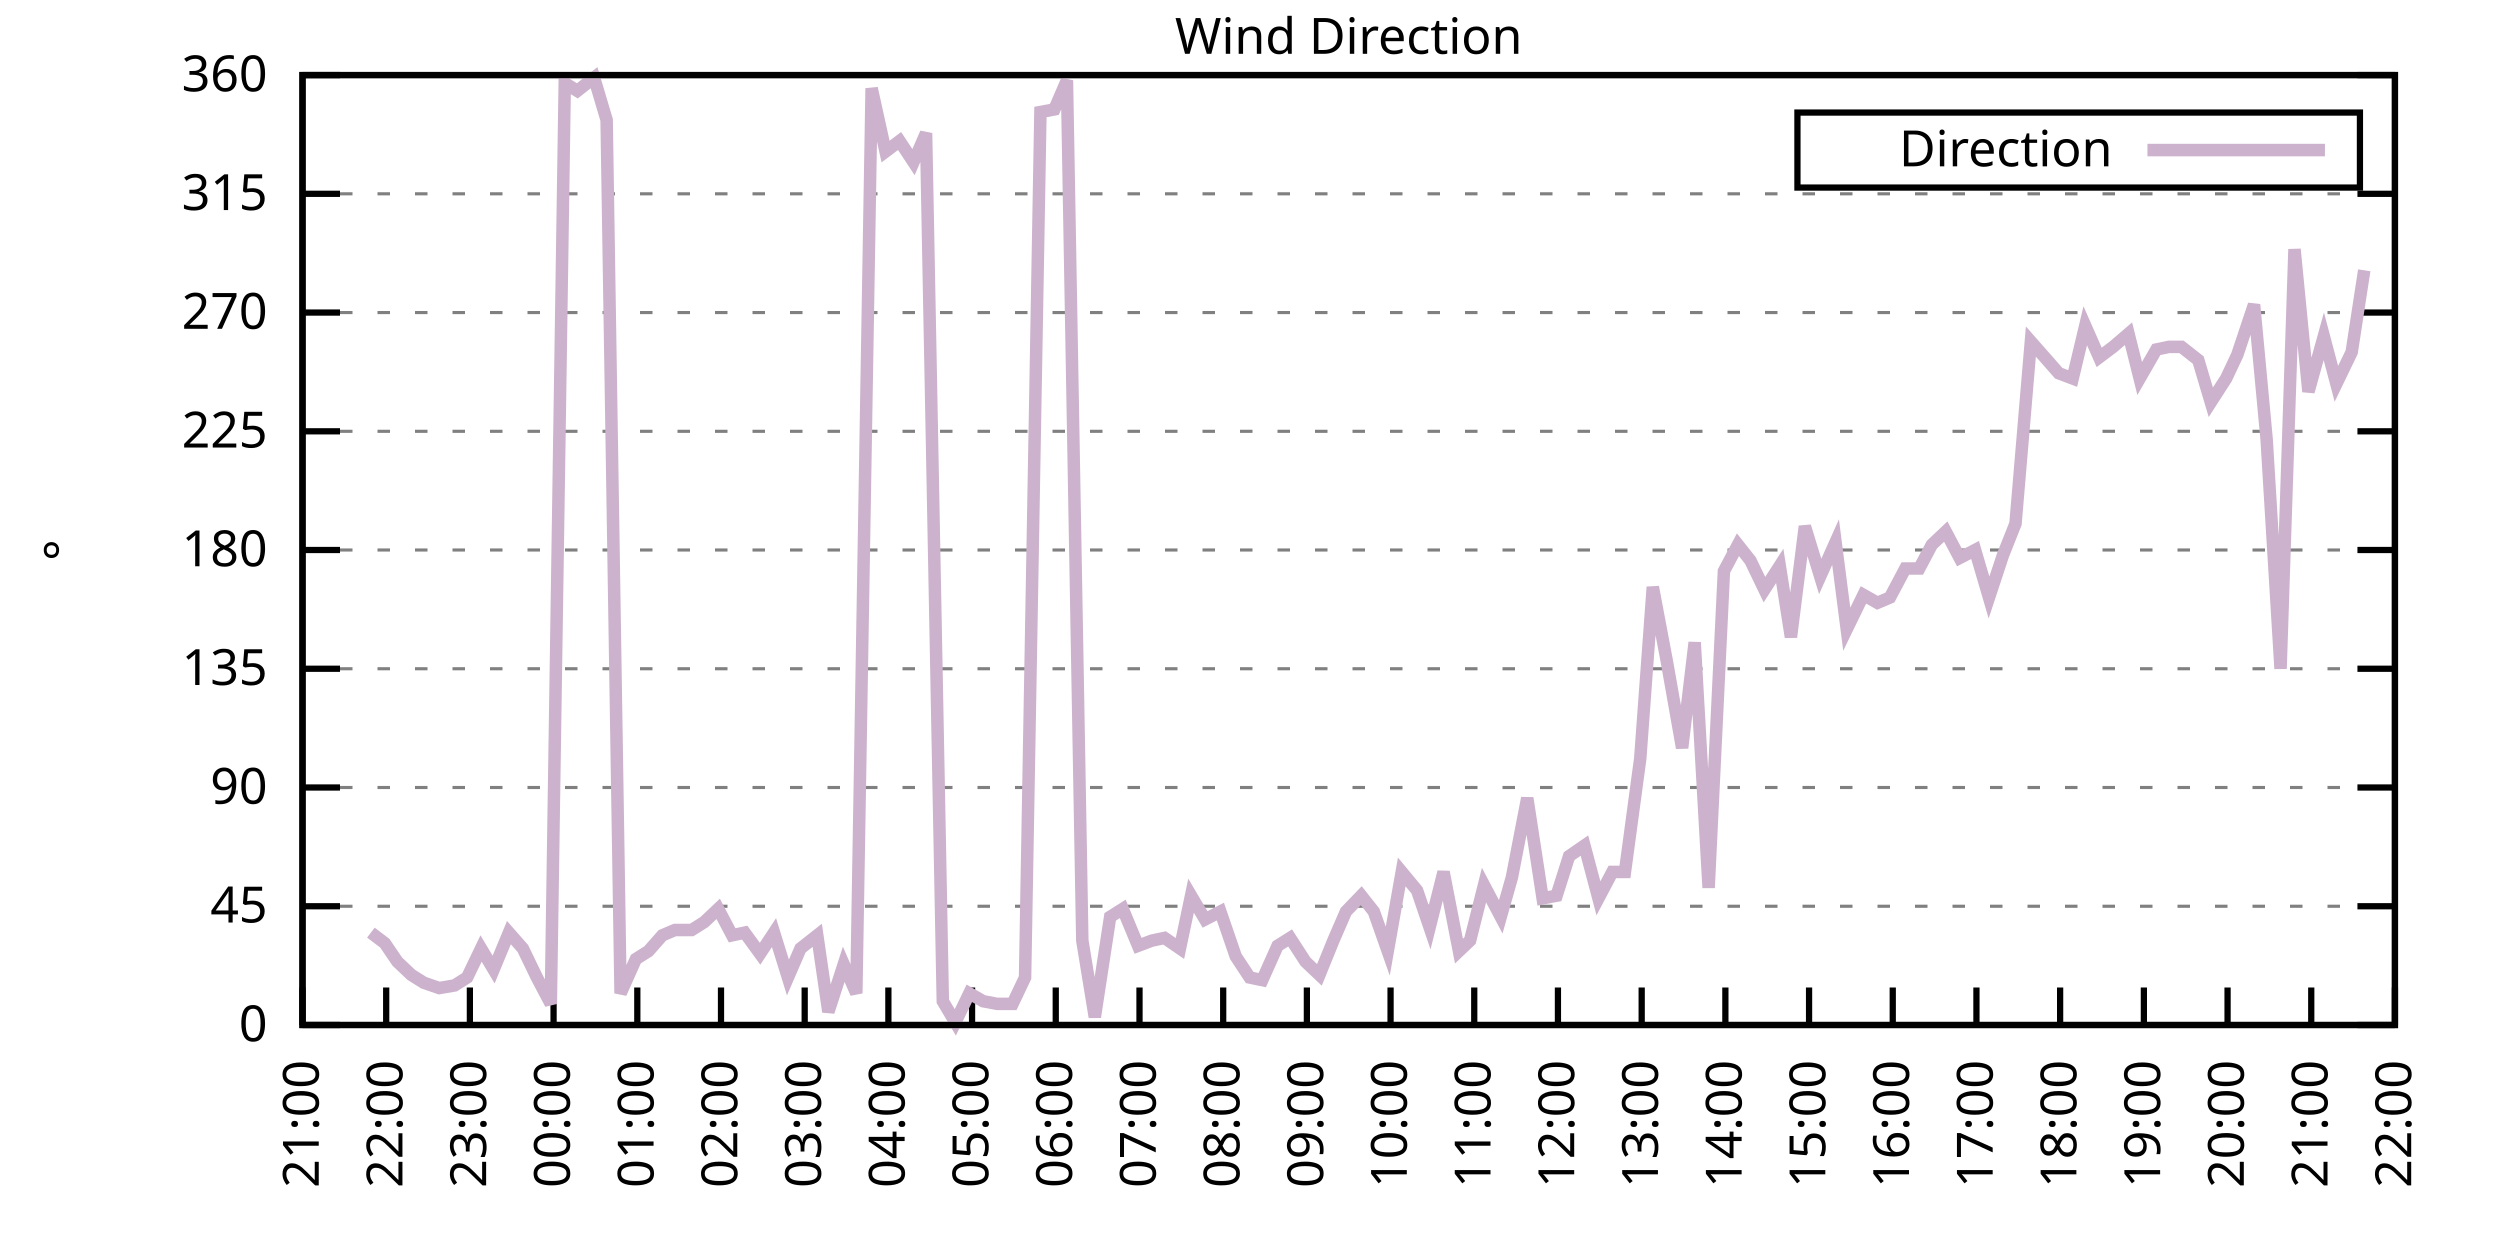
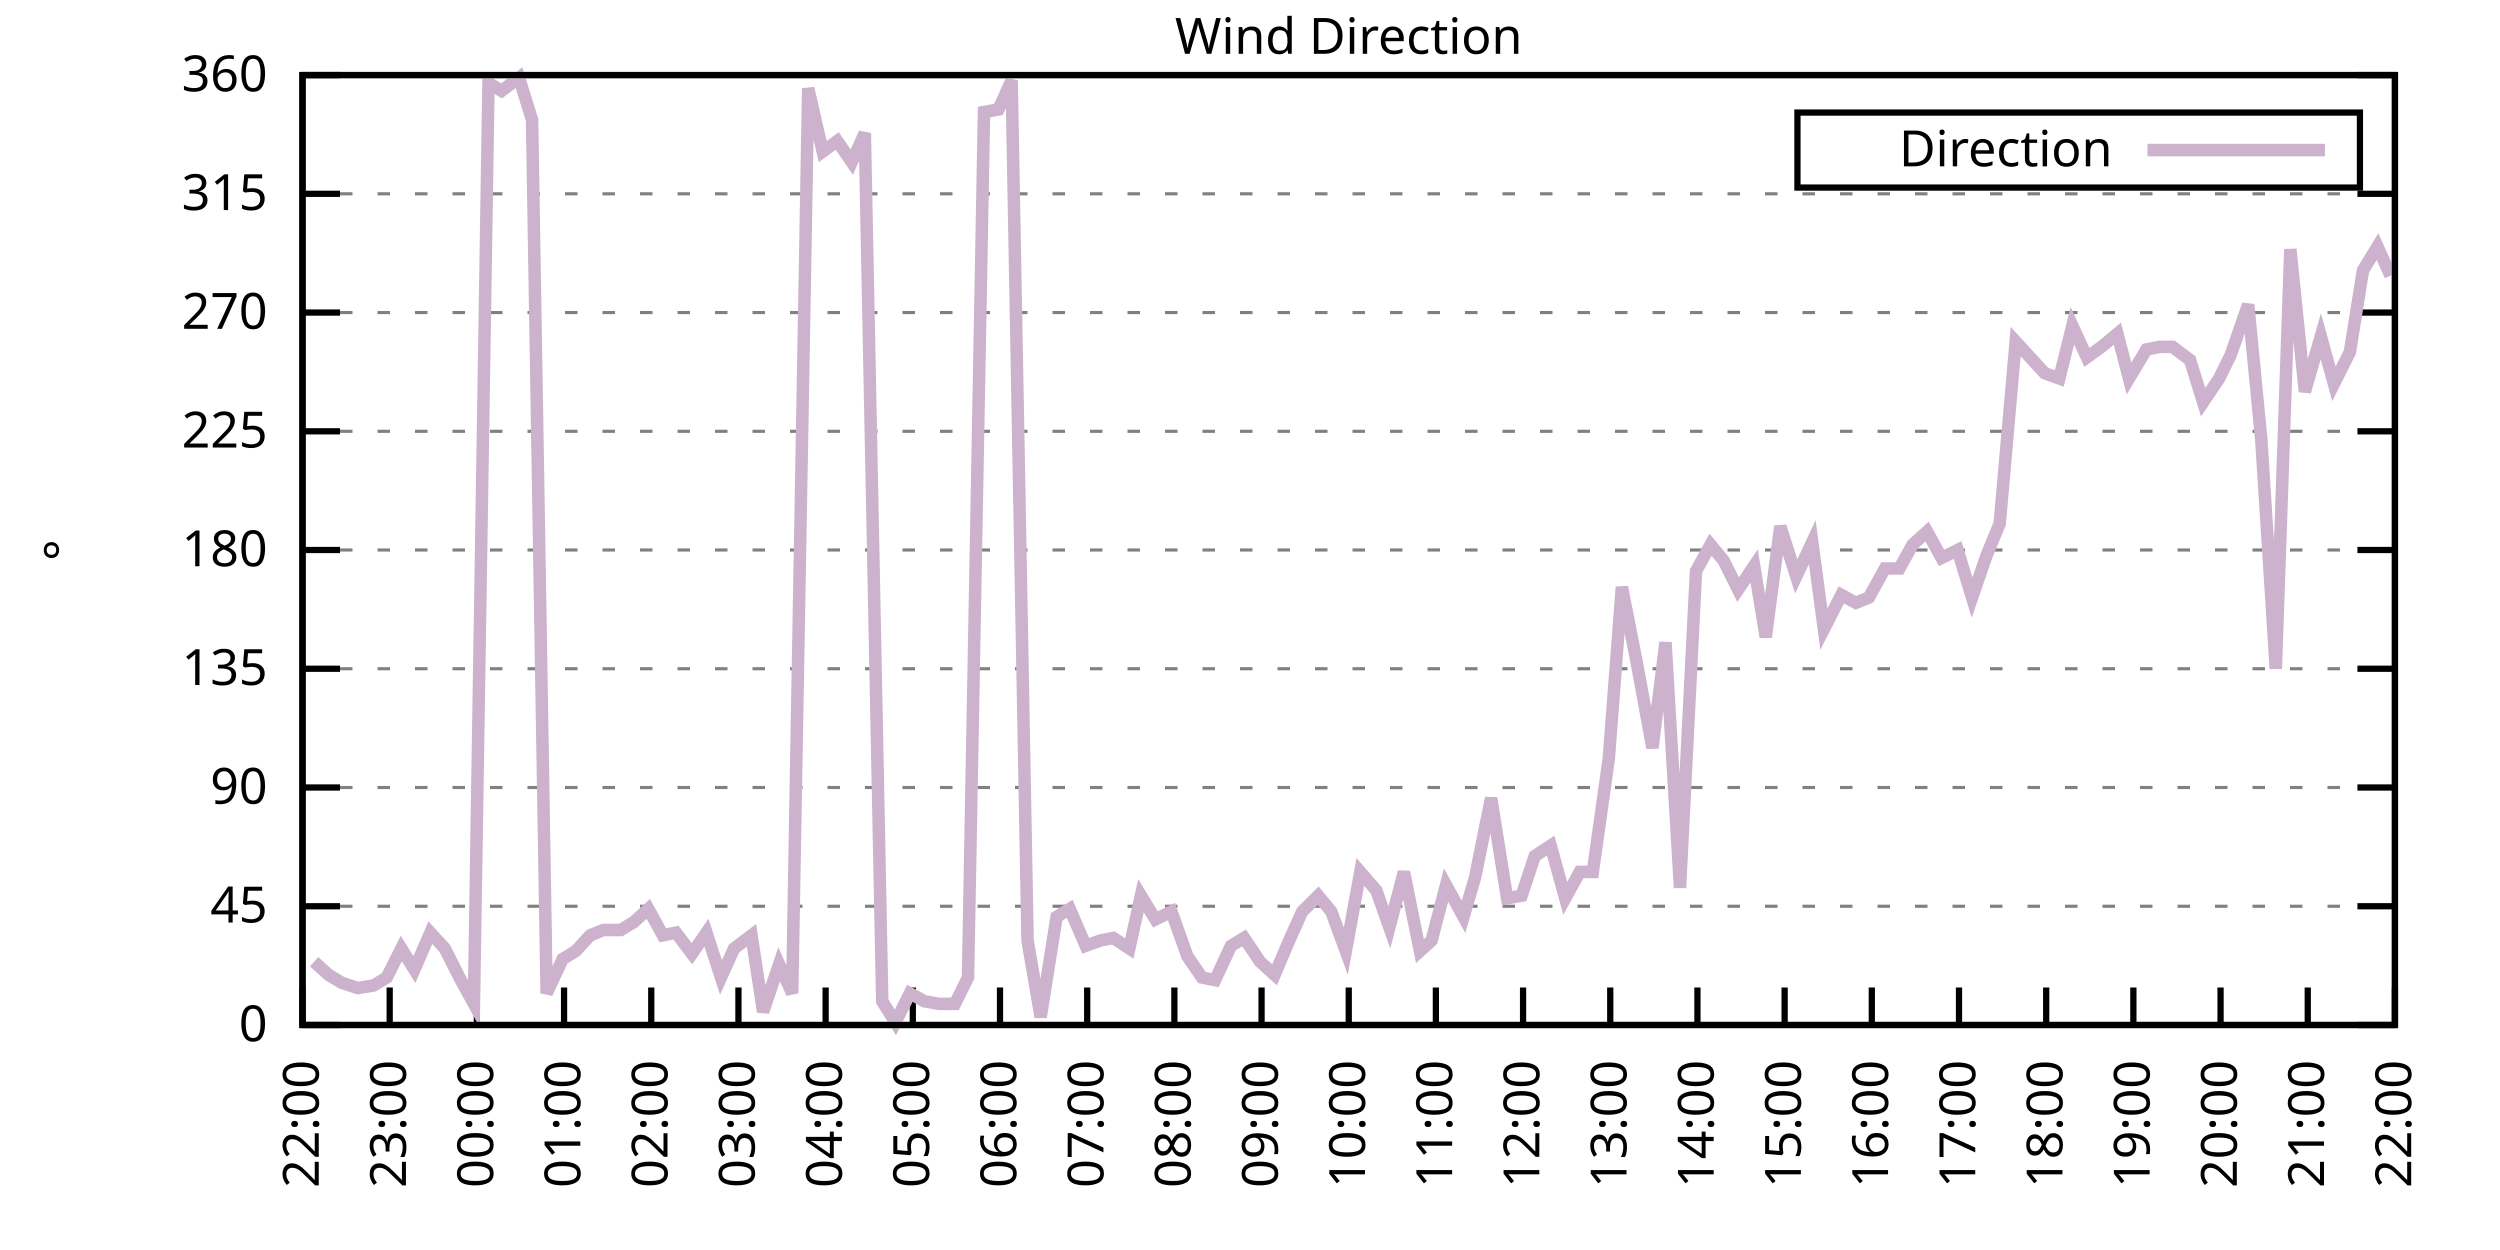
<svg xmlns="http://www.w3.org/2000/svg" xmlns:xlink="http://www.w3.org/1999/xlink" width="400" height="200" viewBox="0 0 400 200">
  <g id="gnuplot_canvas">
    <rect x="0" y="0" width="400" height="200" fill="none" />
    <defs>
      <circle id="gpDot" r="0.5" stroke-width="0.5" stroke="currentColor" />
      <path id="gpPt0" stroke-width="0.333" stroke="currentColor" d="M-1,0 h2 M0,-1 v2" />
      <path id="gpPt1" stroke-width="0.333" stroke="currentColor" d="M-1,-1 L1,1 M1,-1 L-1,1" />
      <path id="gpPt2" stroke-width="0.333" stroke="currentColor" d="M-1,0 L1,0 M0,-1 L0,1 M-1,-1 L1,1 M-1,1 L1,-1" />
      <rect id="gpPt3" stroke-width="0.333" stroke="currentColor" x="-1" y="-1" width="2" height="2" />
      <rect id="gpPt4" stroke-width="0.333" stroke="currentColor" fill="currentColor" x="-1" y="-1" width="2" height="2" />
      <circle id="gpPt5" stroke-width="0.333" stroke="currentColor" cx="0" cy="0" r="1" />
      <use xlink:href="#gpPt5" id="gpPt6" fill="currentColor" stroke="none" />
      <path id="gpPt7" stroke-width="0.333" stroke="currentColor" d="M0,-1.33 L-1.33,0.67 L1.33,0.67 z" />
      <use xlink:href="#gpPt7" id="gpPt8" fill="currentColor" stroke="none" />
      <use xlink:href="#gpPt7" id="gpPt9" stroke="currentColor" transform="rotate(180)" />
      <use xlink:href="#gpPt9" id="gpPt10" fill="currentColor" stroke="none" />
      <use xlink:href="#gpPt3" id="gpPt11" stroke="currentColor" transform="rotate(45)" />
      <use xlink:href="#gpPt11" id="gpPt12" fill="currentColor" stroke="none" />
      <path id="gpPt13" stroke-width="0.333" stroke="currentColor" d="M0,1.330 L1.265,0.411 L0.782,-1.067 L-0.782,-1.076 L-1.265,0.411 z" />
      <use xlink:href="#gpPt13" id="gpPt14" fill="currentColor" stroke="none" />
      <filter id="textbox" filterUnits="objectBoundingBox" x="0" y="0" height="1" width="1">
        <feFlood flood-color="white" flood-opacity="1" result="bgnd" />
        <feComposite in="SourceGraphic" in2="bgnd" operator="atop" />
      </filter>
      <filter id="greybox" filterUnits="objectBoundingBox" x="0" y="0" height="1" width="1">
        <feFlood flood-color="lightgrey" flood-opacity="1" result="grey" />
        <feComposite in="SourceGraphic" in2="grey" operator="atop" />
      </filter>
    </defs>
    <g fill="none" color="white" stroke="currentColor" stroke-width="1.00" stroke-linecap="butt" stroke-linejoin="miter">
</g>
    <g fill="none" color="black" stroke="currentColor" stroke-width="1.00" stroke-linecap="butt" stroke-linejoin="miter">
      <g stroke="none" shape-rendering="crispEdges">
        <polygon fill="rgb(255, 255, 255)" points="48.40,164.00 383.18,164.00 383.18,12.02 48.40,12.02 " />
      </g>
    </g>
    <g fill="none" color="black" stroke="currentColor" stroke-width="1.00" stroke-linecap="butt" stroke-linejoin="miter">
</g>
    <g fill="none" color="black" stroke="black" stroke-width="0.50" stroke-linecap="butt" stroke-linejoin="miter">
</g>
    <g fill="none" color="gray" stroke="currentColor" stroke-width="0.50" stroke-linecap="butt" stroke-linejoin="miter">
      <path stroke="gray" stroke-dasharray="2,4" class="gridline" d="M48.40,164.00 L383.19,164.00  " />
    </g>
    <g fill="none" color="gray" stroke="gray" stroke-width="1.00" stroke-linecap="butt" stroke-linejoin="miter">
</g>
    <g fill="none" color="black" stroke="currentColor" stroke-width="1.00" stroke-linecap="butt" stroke-linejoin="miter">
      <path stroke="black" d="M48.40,164.00 L54.40,164.00 M383.19,164.00 L377.19,164.00  " />
      <g transform="translate(42.80,166.60)" stroke="none" fill="black" font-family="Sans" font-size="8.00" text-anchor="end">
        <text>
          <tspan font-family="Sans"> 0</tspan>
        </text>
      </g>
    </g>
    <g fill="none" color="black" stroke="currentColor" stroke-width="1.00" stroke-linecap="butt" stroke-linejoin="miter">
</g>
    <g fill="none" color="black" stroke="black" stroke-width="0.50" stroke-linecap="butt" stroke-linejoin="miter">
</g>
    <g fill="none" color="gray" stroke="currentColor" stroke-width="0.50" stroke-linecap="butt" stroke-linejoin="miter">
      <path stroke="gray" stroke-dasharray="2,4" class="gridline" d="M48.40,145.00 L383.19,145.00  " />
    </g>
    <g fill="none" color="gray" stroke="gray" stroke-width="1.00" stroke-linecap="butt" stroke-linejoin="miter">
</g>
    <g fill="none" color="black" stroke="currentColor" stroke-width="1.00" stroke-linecap="butt" stroke-linejoin="miter">
      <path stroke="black" d="M48.40,145.00 L54.40,145.00 M383.19,145.00 L377.19,145.00  " />
      <g transform="translate(42.80,147.60)" stroke="none" fill="black" font-family="Sans" font-size="8.00" text-anchor="end">
        <text>
          <tspan font-family="Sans"> 45</tspan>
        </text>
      </g>
    </g>
    <g fill="none" color="black" stroke="currentColor" stroke-width="1.00" stroke-linecap="butt" stroke-linejoin="miter">
</g>
    <g fill="none" color="black" stroke="black" stroke-width="0.50" stroke-linecap="butt" stroke-linejoin="miter">
</g>
    <g fill="none" color="gray" stroke="currentColor" stroke-width="0.50" stroke-linecap="butt" stroke-linejoin="miter">
      <path stroke="gray" stroke-dasharray="2,4" class="gridline" d="M48.40,126.00 L383.19,126.00  " />
    </g>
    <g fill="none" color="gray" stroke="gray" stroke-width="1.00" stroke-linecap="butt" stroke-linejoin="miter">
</g>
    <g fill="none" color="black" stroke="currentColor" stroke-width="1.00" stroke-linecap="butt" stroke-linejoin="miter">
      <path stroke="black" d="M48.40,126.00 L54.40,126.00 M383.19,126.00 L377.19,126.00  " />
      <g transform="translate(42.80,128.60)" stroke="none" fill="black" font-family="Sans" font-size="8.00" text-anchor="end">
        <text>
          <tspan font-family="Sans"> 90</tspan>
        </text>
      </g>
    </g>
    <g fill="none" color="black" stroke="currentColor" stroke-width="1.00" stroke-linecap="butt" stroke-linejoin="miter">
</g>
    <g fill="none" color="black" stroke="black" stroke-width="0.50" stroke-linecap="butt" stroke-linejoin="miter">
</g>
    <g fill="none" color="gray" stroke="currentColor" stroke-width="0.50" stroke-linecap="butt" stroke-linejoin="miter">
      <path stroke="gray" stroke-dasharray="2,4" class="gridline" d="M48.40,107.00 L383.19,107.00  " />
    </g>
    <g fill="none" color="gray" stroke="gray" stroke-width="1.00" stroke-linecap="butt" stroke-linejoin="miter">
</g>
    <g fill="none" color="black" stroke="currentColor" stroke-width="1.00" stroke-linecap="butt" stroke-linejoin="miter">
      <path stroke="black" d="M48.40,107.00 L54.40,107.00 M383.19,107.00 L377.19,107.00  " />
      <g transform="translate(42.80,109.60)" stroke="none" fill="black" font-family="Sans" font-size="8.00" text-anchor="end">
        <text>
          <tspan font-family="Sans"> 135</tspan>
        </text>
      </g>
    </g>
    <g fill="none" color="black" stroke="currentColor" stroke-width="1.00" stroke-linecap="butt" stroke-linejoin="miter">
</g>
    <g fill="none" color="black" stroke="black" stroke-width="0.50" stroke-linecap="butt" stroke-linejoin="miter">
</g>
    <g fill="none" color="gray" stroke="currentColor" stroke-width="0.50" stroke-linecap="butt" stroke-linejoin="miter">
      <path stroke="gray" stroke-dasharray="2,4" class="gridline" d="M48.40,88.00 L383.19,88.00  " />
    </g>
    <g fill="none" color="gray" stroke="gray" stroke-width="1.00" stroke-linecap="butt" stroke-linejoin="miter">
</g>
    <g fill="none" color="black" stroke="currentColor" stroke-width="1.00" stroke-linecap="butt" stroke-linejoin="miter">
      <path stroke="black" d="M48.40,88.00 L54.40,88.00 M383.19,88.00 L377.19,88.00  " />
      <g transform="translate(42.80,90.60)" stroke="none" fill="black" font-family="Sans" font-size="8.00" text-anchor="end">
        <text>
          <tspan font-family="Sans"> 180</tspan>
        </text>
      </g>
    </g>
    <g fill="none" color="black" stroke="currentColor" stroke-width="1.00" stroke-linecap="butt" stroke-linejoin="miter">
</g>
    <g fill="none" color="black" stroke="black" stroke-width="0.50" stroke-linecap="butt" stroke-linejoin="miter">
</g>
    <g fill="none" color="gray" stroke="currentColor" stroke-width="0.50" stroke-linecap="butt" stroke-linejoin="miter">
      <path stroke="gray" stroke-dasharray="2,4" class="gridline" d="M48.40,69.01 L383.19,69.01  " />
    </g>
    <g fill="none" color="gray" stroke="gray" stroke-width="1.00" stroke-linecap="butt" stroke-linejoin="miter">
</g>
    <g fill="none" color="black" stroke="currentColor" stroke-width="1.00" stroke-linecap="butt" stroke-linejoin="miter">
      <path stroke="black" d="M48.40,69.01 L54.40,69.01 M383.19,69.01 L377.19,69.01  " />
      <g transform="translate(42.80,71.61)" stroke="none" fill="black" font-family="Sans" font-size="8.00" text-anchor="end">
        <text>
          <tspan font-family="Sans"> 225</tspan>
        </text>
      </g>
    </g>
    <g fill="none" color="black" stroke="currentColor" stroke-width="1.00" stroke-linecap="butt" stroke-linejoin="miter">
</g>
    <g fill="none" color="black" stroke="black" stroke-width="0.50" stroke-linecap="butt" stroke-linejoin="miter">
</g>
    <g fill="none" color="gray" stroke="currentColor" stroke-width="0.50" stroke-linecap="butt" stroke-linejoin="miter">
      <path stroke="gray" stroke-dasharray="2,4" class="gridline" d="M48.40,50.01 L383.19,50.01  " />
    </g>
    <g fill="none" color="gray" stroke="gray" stroke-width="1.00" stroke-linecap="butt" stroke-linejoin="miter">
</g>
    <g fill="none" color="black" stroke="currentColor" stroke-width="1.00" stroke-linecap="butt" stroke-linejoin="miter">
      <path stroke="black" d="M48.40,50.01 L54.40,50.01 M383.19,50.01 L377.19,50.01  " />
      <g transform="translate(42.80,52.61)" stroke="none" fill="black" font-family="Sans" font-size="8.00" text-anchor="end">
        <text>
          <tspan font-family="Sans"> 270</tspan>
        </text>
      </g>
    </g>
    <g fill="none" color="black" stroke="currentColor" stroke-width="1.00" stroke-linecap="butt" stroke-linejoin="miter">
</g>
    <g fill="none" color="black" stroke="black" stroke-width="0.50" stroke-linecap="butt" stroke-linejoin="miter">
</g>
    <g fill="none" color="gray" stroke="currentColor" stroke-width="0.50" stroke-linecap="butt" stroke-linejoin="miter">
      <path stroke="gray" stroke-dasharray="2,4" class="gridline" d="M48.40,31.01 L383.19,31.01  " />
    </g>
    <g fill="none" color="gray" stroke="gray" stroke-width="1.00" stroke-linecap="butt" stroke-linejoin="miter">
</g>
    <g fill="none" color="black" stroke="currentColor" stroke-width="1.00" stroke-linecap="butt" stroke-linejoin="miter">
      <path stroke="black" d="M48.40,31.01 L54.40,31.01 M383.19,31.01 L377.19,31.01  " />
      <g transform="translate(42.80,33.61)" stroke="none" fill="black" font-family="Sans" font-size="8.00" text-anchor="end">
        <text>
          <tspan font-family="Sans"> 315</tspan>
        </text>
      </g>
    </g>
    <g fill="none" color="black" stroke="currentColor" stroke-width="1.00" stroke-linecap="butt" stroke-linejoin="miter">
</g>
    <g fill="none" color="black" stroke="black" stroke-width="0.50" stroke-linecap="butt" stroke-linejoin="miter">
</g>
    <g fill="none" color="gray" stroke="currentColor" stroke-width="0.50" stroke-linecap="butt" stroke-linejoin="miter">
      <path stroke="gray" stroke-dasharray="2,4" class="gridline" d="M48.40,12.01 L383.19,12.01  " />
    </g>
    <g fill="none" color="gray" stroke="gray" stroke-width="1.00" stroke-linecap="butt" stroke-linejoin="miter">
</g>
    <g fill="none" color="black" stroke="currentColor" stroke-width="1.00" stroke-linecap="butt" stroke-linejoin="miter">
      <path stroke="black" d="M48.40,12.01 L54.40,12.01 M383.19,12.01 L377.19,12.01  " />
      <g transform="translate(42.80,14.61)" stroke="none" fill="black" font-family="Sans" font-size="8.00" text-anchor="end">
        <text>
          <tspan font-family="Sans"> 360</tspan>
        </text>
      </g>
    </g>
    <g fill="none" color="black" stroke="currentColor" stroke-width="1.00" stroke-linecap="butt" stroke-linejoin="miter">
      <path stroke="black" d="M48.40,164.00 L48.40,158.00  " />
      <g transform="translate(51.00,169.60) rotate(270.00)" stroke="none" fill="black" font-family="Sans" font-size="8.00" text-anchor="end">
        <text>
-           <tspan font-family="Sans">21:00</tspan>
-         </text>
-       </g>
-     </g>
-     <g fill="none" color="black" stroke="currentColor" stroke-width="1.00" stroke-linecap="butt" stroke-linejoin="miter">
-       <path stroke="black" d="M61.79,164.00 L61.79,158.00  " />
-       <g transform="translate(64.39,169.60) rotate(270.00)" stroke="none" fill="black" font-family="Sans" font-size="8.00" text-anchor="end">
-         <text>
          <tspan font-family="Sans">22:00</tspan>
        </text>
      </g>
    </g>
    <g fill="none" color="black" stroke="currentColor" stroke-width="1.00" stroke-linecap="butt" stroke-linejoin="miter">
-       <path stroke="black" d="M75.18,164.00 L75.18,158.00  " />
-       <g transform="translate(77.78,169.60) rotate(270.00)" stroke="none" fill="black" font-family="Sans" font-size="8.00" text-anchor="end">
+       <path stroke="black" d="M62.35,164.00 L62.35,158.00  " />
+       <g transform="translate(64.95,169.60) rotate(270.00)" stroke="none" fill="black" font-family="Sans" font-size="8.00" text-anchor="end">
        <text>
          <tspan font-family="Sans">23:00</tspan>
        </text>
      </g>
    </g>
    <g fill="none" color="black" stroke="currentColor" stroke-width="1.00" stroke-linecap="butt" stroke-linejoin="miter">
-       <path stroke="black" d="M88.57,164.00 L88.57,158.00  " />
-       <g transform="translate(91.17,169.60) rotate(270.00)" stroke="none" fill="black" font-family="Sans" font-size="8.00" text-anchor="end">
+       <path stroke="black" d="M76.30,164.00 L76.30,158.00  " />
+       <g transform="translate(78.90,169.60) rotate(270.00)" stroke="none" fill="black" font-family="Sans" font-size="8.00" text-anchor="end">
        <text>
          <tspan font-family="Sans">00:00</tspan>
        </text>
      </g>
    </g>
    <g fill="none" color="black" stroke="currentColor" stroke-width="1.00" stroke-linecap="butt" stroke-linejoin="miter">
-       <path stroke="black" d="M101.97,164.00 L101.97,158.00  " />
-       <g transform="translate(104.57,169.60) rotate(270.00)" stroke="none" fill="black" font-family="Sans" font-size="8.00" text-anchor="end">
+       <path stroke="black" d="M90.25,164.00 L90.25,158.00  " />
+       <g transform="translate(92.85,169.60) rotate(270.00)" stroke="none" fill="black" font-family="Sans" font-size="8.00" text-anchor="end">
        <text>
          <tspan font-family="Sans">01:00</tspan>
        </text>
      </g>
    </g>
    <g fill="none" color="black" stroke="currentColor" stroke-width="1.00" stroke-linecap="butt" stroke-linejoin="miter">
-       <path stroke="black" d="M115.36,164.00 L115.36,158.00  " />
-       <g transform="translate(117.96,169.60) rotate(270.00)" stroke="none" fill="black" font-family="Sans" font-size="8.00" text-anchor="end">
+       <path stroke="black" d="M104.20,164.00 L104.20,158.00  " />
+       <g transform="translate(106.80,169.60) rotate(270.00)" stroke="none" fill="black" font-family="Sans" font-size="8.00" text-anchor="end">
        <text>
          <tspan font-family="Sans">02:00</tspan>
        </text>
      </g>
    </g>
    <g fill="none" color="black" stroke="currentColor" stroke-width="1.00" stroke-linecap="butt" stroke-linejoin="miter">
-       <path stroke="black" d="M128.75,164.00 L128.75,158.00  " />
-       <g transform="translate(131.35,169.60) rotate(270.00)" stroke="none" fill="black" font-family="Sans" font-size="8.00" text-anchor="end">
+       <path stroke="black" d="M118.15,164.00 L118.15,158.00  " />
+       <g transform="translate(120.75,169.60) rotate(270.00)" stroke="none" fill="black" font-family="Sans" font-size="8.00" text-anchor="end">
        <text>
          <tspan font-family="Sans">03:00</tspan>
        </text>
      </g>
    </g>
    <g fill="none" color="black" stroke="currentColor" stroke-width="1.00" stroke-linecap="butt" stroke-linejoin="miter">
-       <path stroke="black" d="M142.14,164.00 L142.14,158.00  " />
-       <g transform="translate(144.74,169.60) rotate(270.00)" stroke="none" fill="black" font-family="Sans" font-size="8.00" text-anchor="end">
+       <path stroke="black" d="M132.10,164.00 L132.10,158.00  " />
+       <g transform="translate(134.70,169.60) rotate(270.00)" stroke="none" fill="black" font-family="Sans" font-size="8.00" text-anchor="end">
        <text>
          <tspan font-family="Sans">04:00</tspan>
        </text>
      </g>
    </g>
    <g fill="none" color="black" stroke="currentColor" stroke-width="1.00" stroke-linecap="butt" stroke-linejoin="miter">
-       <path stroke="black" d="M155.53,164.00 L155.53,158.00  " />
-       <g transform="translate(158.13,169.60) rotate(270.00)" stroke="none" fill="black" font-family="Sans" font-size="8.00" text-anchor="end">
+       <path stroke="black" d="M146.05,164.00 L146.05,158.00  " />
+       <g transform="translate(148.65,169.60) rotate(270.00)" stroke="none" fill="black" font-family="Sans" font-size="8.00" text-anchor="end">
        <text>
          <tspan font-family="Sans">05:00</tspan>
        </text>
      </g>
    </g>
    <g fill="none" color="black" stroke="currentColor" stroke-width="1.00" stroke-linecap="butt" stroke-linejoin="miter">
-       <path stroke="black" d="M168.92,164.00 L168.92,158.00  " />
-       <g transform="translate(171.52,169.60) rotate(270.00)" stroke="none" fill="black" font-family="Sans" font-size="8.00" text-anchor="end">
+       <path stroke="black" d="M160.00,164.00 L160.00,158.00  " />
+       <g transform="translate(162.60,169.60) rotate(270.00)" stroke="none" fill="black" font-family="Sans" font-size="8.00" text-anchor="end">
        <text>
          <tspan font-family="Sans">06:00</tspan>
        </text>
      </g>
    </g>
    <g fill="none" color="black" stroke="currentColor" stroke-width="1.00" stroke-linecap="butt" stroke-linejoin="miter">
-       <path stroke="black" d="M182.32,164.00 L182.32,158.00  " />
-       <g transform="translate(184.92,169.60) rotate(270.00)" stroke="none" fill="black" font-family="Sans" font-size="8.00" text-anchor="end">
+       <path stroke="black" d="M173.95,164.00 L173.95,158.00  " />
+       <g transform="translate(176.55,169.60) rotate(270.00)" stroke="none" fill="black" font-family="Sans" font-size="8.00" text-anchor="end">
        <text>
          <tspan font-family="Sans">07:00</tspan>
        </text>
      </g>
    </g>
    <g fill="none" color="black" stroke="currentColor" stroke-width="1.00" stroke-linecap="butt" stroke-linejoin="miter">
-       <path stroke="black" d="M195.71,164.00 L195.71,158.00  " />
-       <g transform="translate(198.31,169.60) rotate(270.00)" stroke="none" fill="black" font-family="Sans" font-size="8.00" text-anchor="end">
+       <path stroke="black" d="M187.90,164.00 L187.90,158.00  " />
+       <g transform="translate(190.50,169.60) rotate(270.00)" stroke="none" fill="black" font-family="Sans" font-size="8.00" text-anchor="end">
        <text>
          <tspan font-family="Sans">08:00</tspan>
        </text>
      </g>
    </g>
    <g fill="none" color="black" stroke="currentColor" stroke-width="1.00" stroke-linecap="butt" stroke-linejoin="miter">
-       <path stroke="black" d="M209.10,164.00 L209.10,158.00  " />
-       <g transform="translate(211.70,169.60) rotate(270.00)" stroke="none" fill="black" font-family="Sans" font-size="8.00" text-anchor="end">
+       <path stroke="black" d="M201.85,164.00 L201.85,158.00  " />
+       <g transform="translate(204.45,169.60) rotate(270.00)" stroke="none" fill="black" font-family="Sans" font-size="8.00" text-anchor="end">
        <text>
          <tspan font-family="Sans">09:00</tspan>
        </text>
      </g>
    </g>
    <g fill="none" color="black" stroke="currentColor" stroke-width="1.00" stroke-linecap="butt" stroke-linejoin="miter">
-       <path stroke="black" d="M222.49,164.00 L222.49,158.00  " />
-       <g transform="translate(225.09,169.60) rotate(270.00)" stroke="none" fill="black" font-family="Sans" font-size="8.00" text-anchor="end">
+       <path stroke="black" d="M215.80,164.00 L215.80,158.00  " />
+       <g transform="translate(218.40,169.60) rotate(270.00)" stroke="none" fill="black" font-family="Sans" font-size="8.00" text-anchor="end">
        <text>
          <tspan font-family="Sans">10:00</tspan>
        </text>
      </g>
    </g>
    <g fill="none" color="black" stroke="currentColor" stroke-width="1.00" stroke-linecap="butt" stroke-linejoin="miter">
-       <path stroke="black" d="M235.88,164.00 L235.88,158.00  " />
-       <g transform="translate(238.48,169.60) rotate(270.00)" stroke="none" fill="black" font-family="Sans" font-size="8.00" text-anchor="end">
+       <path stroke="black" d="M229.74,164.00 L229.74,158.00  " />
+       <g transform="translate(232.34,169.60) rotate(270.00)" stroke="none" fill="black" font-family="Sans" font-size="8.00" text-anchor="end">
        <text>
          <tspan font-family="Sans">11:00</tspan>
        </text>
      </g>
    </g>
    <g fill="none" color="black" stroke="currentColor" stroke-width="1.00" stroke-linecap="butt" stroke-linejoin="miter">
-       <path stroke="black" d="M249.27,164.00 L249.27,158.00  " />
-       <g transform="translate(251.87,169.60) rotate(270.00)" stroke="none" fill="black" font-family="Sans" font-size="8.00" text-anchor="end">
+       <path stroke="black" d="M243.69,164.00 L243.69,158.00  " />
+       <g transform="translate(246.29,169.60) rotate(270.00)" stroke="none" fill="black" font-family="Sans" font-size="8.00" text-anchor="end">
        <text>
          <tspan font-family="Sans">12:00</tspan>
        </text>
      </g>
    </g>
    <g fill="none" color="black" stroke="currentColor" stroke-width="1.00" stroke-linecap="butt" stroke-linejoin="miter">
-       <path stroke="black" d="M262.67,164.00 L262.67,158.00  " />
-       <g transform="translate(265.27,169.60) rotate(270.00)" stroke="none" fill="black" font-family="Sans" font-size="8.00" text-anchor="end">
+       <path stroke="black" d="M257.64,164.00 L257.64,158.00  " />
+       <g transform="translate(260.24,169.60) rotate(270.00)" stroke="none" fill="black" font-family="Sans" font-size="8.00" text-anchor="end">
        <text>
          <tspan font-family="Sans">13:00</tspan>
        </text>
      </g>
    </g>
    <g fill="none" color="black" stroke="currentColor" stroke-width="1.00" stroke-linecap="butt" stroke-linejoin="miter">
-       <path stroke="black" d="M276.06,164.00 L276.06,158.00  " />
-       <g transform="translate(278.66,169.60) rotate(270.00)" stroke="none" fill="black" font-family="Sans" font-size="8.00" text-anchor="end">
+       <path stroke="black" d="M271.59,164.00 L271.59,158.00  " />
+       <g transform="translate(274.19,169.60) rotate(270.00)" stroke="none" fill="black" font-family="Sans" font-size="8.00" text-anchor="end">
        <text>
          <tspan font-family="Sans">14:00</tspan>
        </text>
      </g>
    </g>
    <g fill="none" color="black" stroke="currentColor" stroke-width="1.00" stroke-linecap="butt" stroke-linejoin="miter">
-       <path stroke="black" d="M289.45,164.00 L289.45,158.00  " />
-       <g transform="translate(292.05,169.60) rotate(270.00)" stroke="none" fill="black" font-family="Sans" font-size="8.00" text-anchor="end">
+       <path stroke="black" d="M285.54,164.00 L285.54,158.00  " />
+       <g transform="translate(288.14,169.60) rotate(270.00)" stroke="none" fill="black" font-family="Sans" font-size="8.00" text-anchor="end">
        <text>
          <tspan font-family="Sans">15:00</tspan>
        </text>
      </g>
    </g>
    <g fill="none" color="black" stroke="currentColor" stroke-width="1.00" stroke-linecap="butt" stroke-linejoin="miter">
-       <path stroke="black" d="M302.84,164.00 L302.84,158.00  " />
-       <g transform="translate(305.44,169.60) rotate(270.00)" stroke="none" fill="black" font-family="Sans" font-size="8.00" text-anchor="end">
+       <path stroke="black" d="M299.49,164.00 L299.49,158.00  " />
+       <g transform="translate(302.09,169.60) rotate(270.00)" stroke="none" fill="black" font-family="Sans" font-size="8.00" text-anchor="end">
        <text>
          <tspan font-family="Sans">16:00</tspan>
        </text>
      </g>
    </g>
    <g fill="none" color="black" stroke="currentColor" stroke-width="1.00" stroke-linecap="butt" stroke-linejoin="miter">
-       <path stroke="black" d="M316.23,164.00 L316.23,158.00  " />
-       <g transform="translate(318.83,169.60) rotate(270.00)" stroke="none" fill="black" font-family="Sans" font-size="8.00" text-anchor="end">
+       <path stroke="black" d="M313.44,164.00 L313.44,158.00  " />
+       <g transform="translate(316.04,169.60) rotate(270.00)" stroke="none" fill="black" font-family="Sans" font-size="8.00" text-anchor="end">
        <text>
          <tspan font-family="Sans">17:00</tspan>
        </text>
      </g>
    </g>
    <g fill="none" color="black" stroke="currentColor" stroke-width="1.00" stroke-linecap="butt" stroke-linejoin="miter">
-       <path stroke="black" d="M329.62,164.00 L329.62,158.00  " />
-       <g transform="translate(332.22,169.60) rotate(270.00)" stroke="none" fill="black" font-family="Sans" font-size="8.00" text-anchor="end">
+       <path stroke="black" d="M327.39,164.00 L327.39,158.00  " />
+       <g transform="translate(329.99,169.60) rotate(270.00)" stroke="none" fill="black" font-family="Sans" font-size="8.00" text-anchor="end">
        <text>
          <tspan font-family="Sans">18:00</tspan>
        </text>
      </g>
    </g>
    <g fill="none" color="black" stroke="currentColor" stroke-width="1.00" stroke-linecap="butt" stroke-linejoin="miter">
-       <path stroke="black" d="M343.02,164.00 L343.02,158.00  " />
-       <g transform="translate(345.62,169.60) rotate(270.00)" stroke="none" fill="black" font-family="Sans" font-size="8.00" text-anchor="end">
+       <path stroke="black" d="M341.34,164.00 L341.34,158.00  " />
+       <g transform="translate(343.94,169.60) rotate(270.00)" stroke="none" fill="black" font-family="Sans" font-size="8.00" text-anchor="end">
        <text>
          <tspan font-family="Sans">19:00</tspan>
        </text>
      </g>
    </g>
    <g fill="none" color="black" stroke="currentColor" stroke-width="1.00" stroke-linecap="butt" stroke-linejoin="miter">
-       <path stroke="black" d="M356.41,164.00 L356.41,158.00  " />
-       <g transform="translate(359.01,169.60) rotate(270.00)" stroke="none" fill="black" font-family="Sans" font-size="8.00" text-anchor="end">
+       <path stroke="black" d="M355.29,164.00 L355.29,158.00  " />
+       <g transform="translate(357.89,169.60) rotate(270.00)" stroke="none" fill="black" font-family="Sans" font-size="8.00" text-anchor="end">
        <text>
          <tspan font-family="Sans">20:00</tspan>
        </text>
      </g>
    </g>
    <g fill="none" color="black" stroke="currentColor" stroke-width="1.00" stroke-linecap="butt" stroke-linejoin="miter">
-       <path stroke="black" d="M369.80,164.00 L369.80,158.00  " />
-       <g transform="translate(372.40,169.60) rotate(270.00)" stroke="none" fill="black" font-family="Sans" font-size="8.00" text-anchor="end">
+       <path stroke="black" d="M369.24,164.00 L369.24,158.00  " />
+       <g transform="translate(371.84,169.60) rotate(270.00)" stroke="none" fill="black" font-family="Sans" font-size="8.00" text-anchor="end">
        <text>
          <tspan font-family="Sans">21:00</tspan>
        </text>
      </g>
    </g>
    <g fill="none" color="black" stroke="currentColor" stroke-width="1.00" stroke-linecap="butt" stroke-linejoin="miter">
      <path stroke="black" d="M383.19,164.00 L383.19,158.00  " />
      <g transform="translate(385.79,169.60) rotate(270.00)" stroke="none" fill="black" font-family="Sans" font-size="8.00" text-anchor="end">
        <text>
          <tspan font-family="Sans">22:00</tspan>
        </text>
      </g>
    </g>
    <g fill="none" color="black" stroke="currentColor" stroke-width="1.00" stroke-linecap="butt" stroke-linejoin="miter">
</g>
    <g fill="none" color="black" stroke="currentColor" stroke-width="1.00" stroke-linecap="butt" stroke-linejoin="miter">
      <path stroke="black" d="M48.40,12.01 L48.40,164.00 L383.19,164.00 L383.19,12.01 L48.40,12.01 Z  " />
    </g>
    <g fill="none" color="black" stroke="currentColor" stroke-width="1.00" stroke-linecap="butt" stroke-linejoin="miter">
</g>
    <g fill="none" color="black" stroke="currentColor" stroke-width="1.00" stroke-linecap="butt" stroke-linejoin="miter">
      <path stroke="black" d="M287.59,30.01 L287.59,18.01 L377.59,18.01 L377.59,30.01 L287.59,30.01 Z  " />
    </g>
    <g id="Wind_direction_plot_1">
      <g fill="none" color="white" stroke="black" stroke-width="2.00" stroke-linecap="butt" stroke-linejoin="miter">
</g>
      <g fill="none" color="black" stroke="currentColor" stroke-width="2.00" stroke-linecap="butt" stroke-linejoin="miter">
        <g transform="translate(337.99,26.61)" stroke="none" fill="black" font-family="Sans" font-size="8.00" text-anchor="end">
          <text>
            <tspan font-family="Sans">Direction</tspan>
          </text>
        </g>
      </g>
      <g fill="none" color="black" stroke="currentColor" stroke-width="2.00" stroke-linecap="butt" stroke-linejoin="miter">
-         <path stroke="rgb(204, 178, 204)" d="M343.59,24.01 L371.99,24.01 M59.34,149.22 L61.57,150.91 L63.58,153.87 L65.81,155.98 L67.82,157.24 L70.27,158.09   L72.73,157.67 L74.74,156.40 L76.97,151.76 L78.98,155.13 L81.43,149.22 L83.66,151.76 L85.90,156.40 L88.13,160.62   L90.36,13.28 L92.37,14.54 L95.05,12.43 L97.06,19.19 L99.29,158.93 L101.74,153.45 L103.75,152.18 L105.98,149.65   L107.99,148.80 L110.67,148.80 L112.68,147.53 L114.91,145.42 L117.14,149.65 L119.15,149.22 L121.61,152.60 L123.84,149.22   L126.07,156.40 L128.08,151.76 L130.76,149.65 L132.54,161.89 L135.00,154.29 L137.01,158.93 L139.46,14.12 L141.69,24.25   L143.93,22.56 L146.16,25.94 L148.17,21.30 L150.85,160.20 L152.85,163.58 L155.09,158.93 L157.32,160.20 L159.55,160.62   L162.01,160.62 L164.01,156.40 L166.47,17.92 L168.70,17.50 L170.71,12.85 L173.17,150.49 L175.17,162.73 L177.63,146.69   L179.64,145.42 L182.09,151.33 L184.32,150.49 L186.33,150.07 L188.79,151.76 L190.57,143.31 L192.81,147.11 L195.26,145.85   L197.72,153.02 L199.95,156.40 L201.96,156.82 L204.41,151.33 L206.42,150.07 L208.88,153.87 L211.11,155.98 L213.34,150.49   L215.35,145.85 L217.80,143.31 L219.81,145.85 L222.04,152.18 L224.28,139.51 L226.73,142.47 L228.74,148.38 L230.97,139.51   L233.43,152.18 L235.21,150.49 L237.44,141.62 L240.12,146.69 L241.91,140.36 L244.36,127.69 L246.82,143.73 L249.05,143.31   L251.06,136.98 L253.51,135.29 L255.75,143.73 L257.98,139.51 L259.99,139.51 L262.44,121.36 L264.45,93.92 L266.68,105.74   L269.14,119.67 L271.15,102.78 L273.38,142.05 L275.83,91.38 L278.07,87.16 L280.07,89.69 L282.31,94.34 L284.76,90.54   L286.55,101.94 L288.78,84.21 L291.23,92.23 L293.69,86.74 L295.48,100.67 L298.15,95.18 L300.39,96.45 L302.39,95.60   L304.85,90.96 L307.08,90.96 L309.09,87.16 L311.32,85.05 L313.55,89.27 L316.01,88.00 L318.24,95.60 L320.47,88.85   L322.48,83.78 L324.94,54.65 L327.17,57.18 L329.40,59.72 L331.63,60.56 L333.64,52.12 L335.87,57.18 L338.10,55.50   L340.56,53.39 L342.35,60.56 L345.02,55.92 L347.03,55.50 L349.04,55.50 L351.72,57.61 L353.73,64.36 L356.18,60.56   L357.97,56.76 L360.65,48.74 L362.66,70.27 L364.89,107.00 L367.12,39.87 L369.35,62.67 L371.81,53.81 L373.82,61.41   L376.27,56.34 L378.28,43.25  " />
+         <path stroke="rgb(204, 178, 204)" d="M343.59,24.01 L371.99,24.01 M50.26,153.87 L52.58,155.98 L54.68,157.24 L57.23,158.09 L59.79,157.67 L61.88,156.40   L64.21,151.76 L66.30,155.13 L68.86,149.22 L71.18,151.76 L73.51,156.40 L75.83,160.62 L78.16,13.28 L80.25,14.54   L83.04,12.43 L85.13,19.19 L87.46,158.93 L90.02,153.45 L92.11,152.18 L94.43,149.65 L96.53,148.80 L99.32,148.80   L101.41,147.53 L103.73,145.42 L106.06,149.65 L108.15,149.22 L110.71,152.60 L113.03,149.22 L115.36,156.40 L117.45,151.76   L120.24,149.65 L122.10,161.89 L124.66,154.29 L126.75,158.93 L129.31,14.12 L131.63,24.25 L133.96,22.56 L136.28,25.94   L138.37,21.30 L141.16,160.20 L143.26,163.58 L145.58,158.93 L147.91,160.20 L150.23,160.62 L152.79,160.62 L154.88,156.40   L157.44,17.92 L159.76,17.50 L161.86,12.85 L164.41,150.49 L166.51,162.73 L169.06,146.69 L171.16,145.42 L173.71,151.33   L176.04,150.49 L178.13,150.07 L180.69,151.76 L182.55,143.31 L184.87,147.11 L187.43,145.85 L189.99,153.02 L192.31,156.40   L194.41,156.82 L196.96,151.33 L199.06,150.07 L201.61,153.87 L203.94,155.98 L206.26,150.49 L208.36,145.85 L210.91,143.31   L213.01,145.85 L215.33,152.18 L217.65,139.51 L220.21,142.47 L222.30,148.38 L224.63,139.51 L227.19,152.18 L229.05,150.49   L231.37,141.62 L234.16,146.69 L236.02,140.36 L238.58,127.69 L241.14,143.73 L243.46,143.31 L245.55,136.98 L248.11,135.29   L250.44,143.73 L252.76,139.51 L254.85,139.51 L257.41,121.36 L259.50,93.92 L261.83,105.74 L264.39,119.67 L266.48,102.78   L268.80,142.05 L271.36,91.38 L273.69,87.16 L275.78,89.69 L278.10,94.34 L280.66,90.54 L282.52,101.94 L284.85,84.21   L287.40,92.23 L289.96,86.74 L291.82,100.67 L294.61,95.18 L296.94,96.45 L299.03,95.60 L301.58,90.96 L303.91,90.96   L306.00,87.16 L308.33,85.05 L310.65,89.27 L313.21,88.00 L315.53,95.60 L317.86,88.85 L319.95,83.78 L322.51,54.65   L324.83,57.18 L327.16,59.72 L329.48,60.56 L331.58,52.12 L333.90,57.18 L336.23,55.50 L338.78,53.39 L340.64,60.56   L343.43,55.92 L345.53,55.50 L347.62,55.50 L350.41,57.61 L352.50,64.36 L355.06,60.56 L356.92,56.76 L359.71,48.74   L361.80,70.27 L364.13,107.00 L366.45,39.87 L368.78,62.67 L371.33,53.81 L373.43,61.41 L375.98,56.34 L378.08,43.25   L380.40,39.45 L382.49,44.10  " />
      </g>
    </g>
    <g fill="none" color="black" stroke="currentColor" stroke-width="2.00" stroke-linecap="butt" stroke-linejoin="miter">
</g>
    <g fill="none" color="black" stroke="black" stroke-width="1.00" stroke-linecap="butt" stroke-linejoin="miter">
</g>
    <g fill="none" color="black" stroke="currentColor" stroke-width="1.00" stroke-linecap="butt" stroke-linejoin="miter">
      <path stroke="black" d="M48.40,12.01 L48.40,164.00 L383.19,164.00 L383.19,12.01 L48.40,12.01 Z  " />
      <g transform="translate(12.80,88.01) rotate(270.00)" stroke="none" fill="black" font-family="Sans" font-size="8.00" text-anchor="middle">
        <text>
          <tspan font-family="Sans">°</tspan>
        </text>
      </g>
    </g>
    <g fill="none" color="black" stroke="currentColor" stroke-width="1.00" stroke-linecap="butt" stroke-linejoin="miter">
</g>
    <g fill="none" color="black" stroke="currentColor" stroke-width="1.00" stroke-linecap="butt" stroke-linejoin="miter">
      <g transform="translate(215.79,8.61)" stroke="none" fill="black" font-family="Sans" font-size="8.00" text-anchor="middle">
        <text>
          <tspan font-family="Sans">Wind Direction</tspan>
        </text>
      </g>
    </g>
    <g fill="none" color="black" stroke="currentColor" stroke-width="1.00" stroke-linecap="butt" stroke-linejoin="miter">
</g>
  </g>
</svg>
